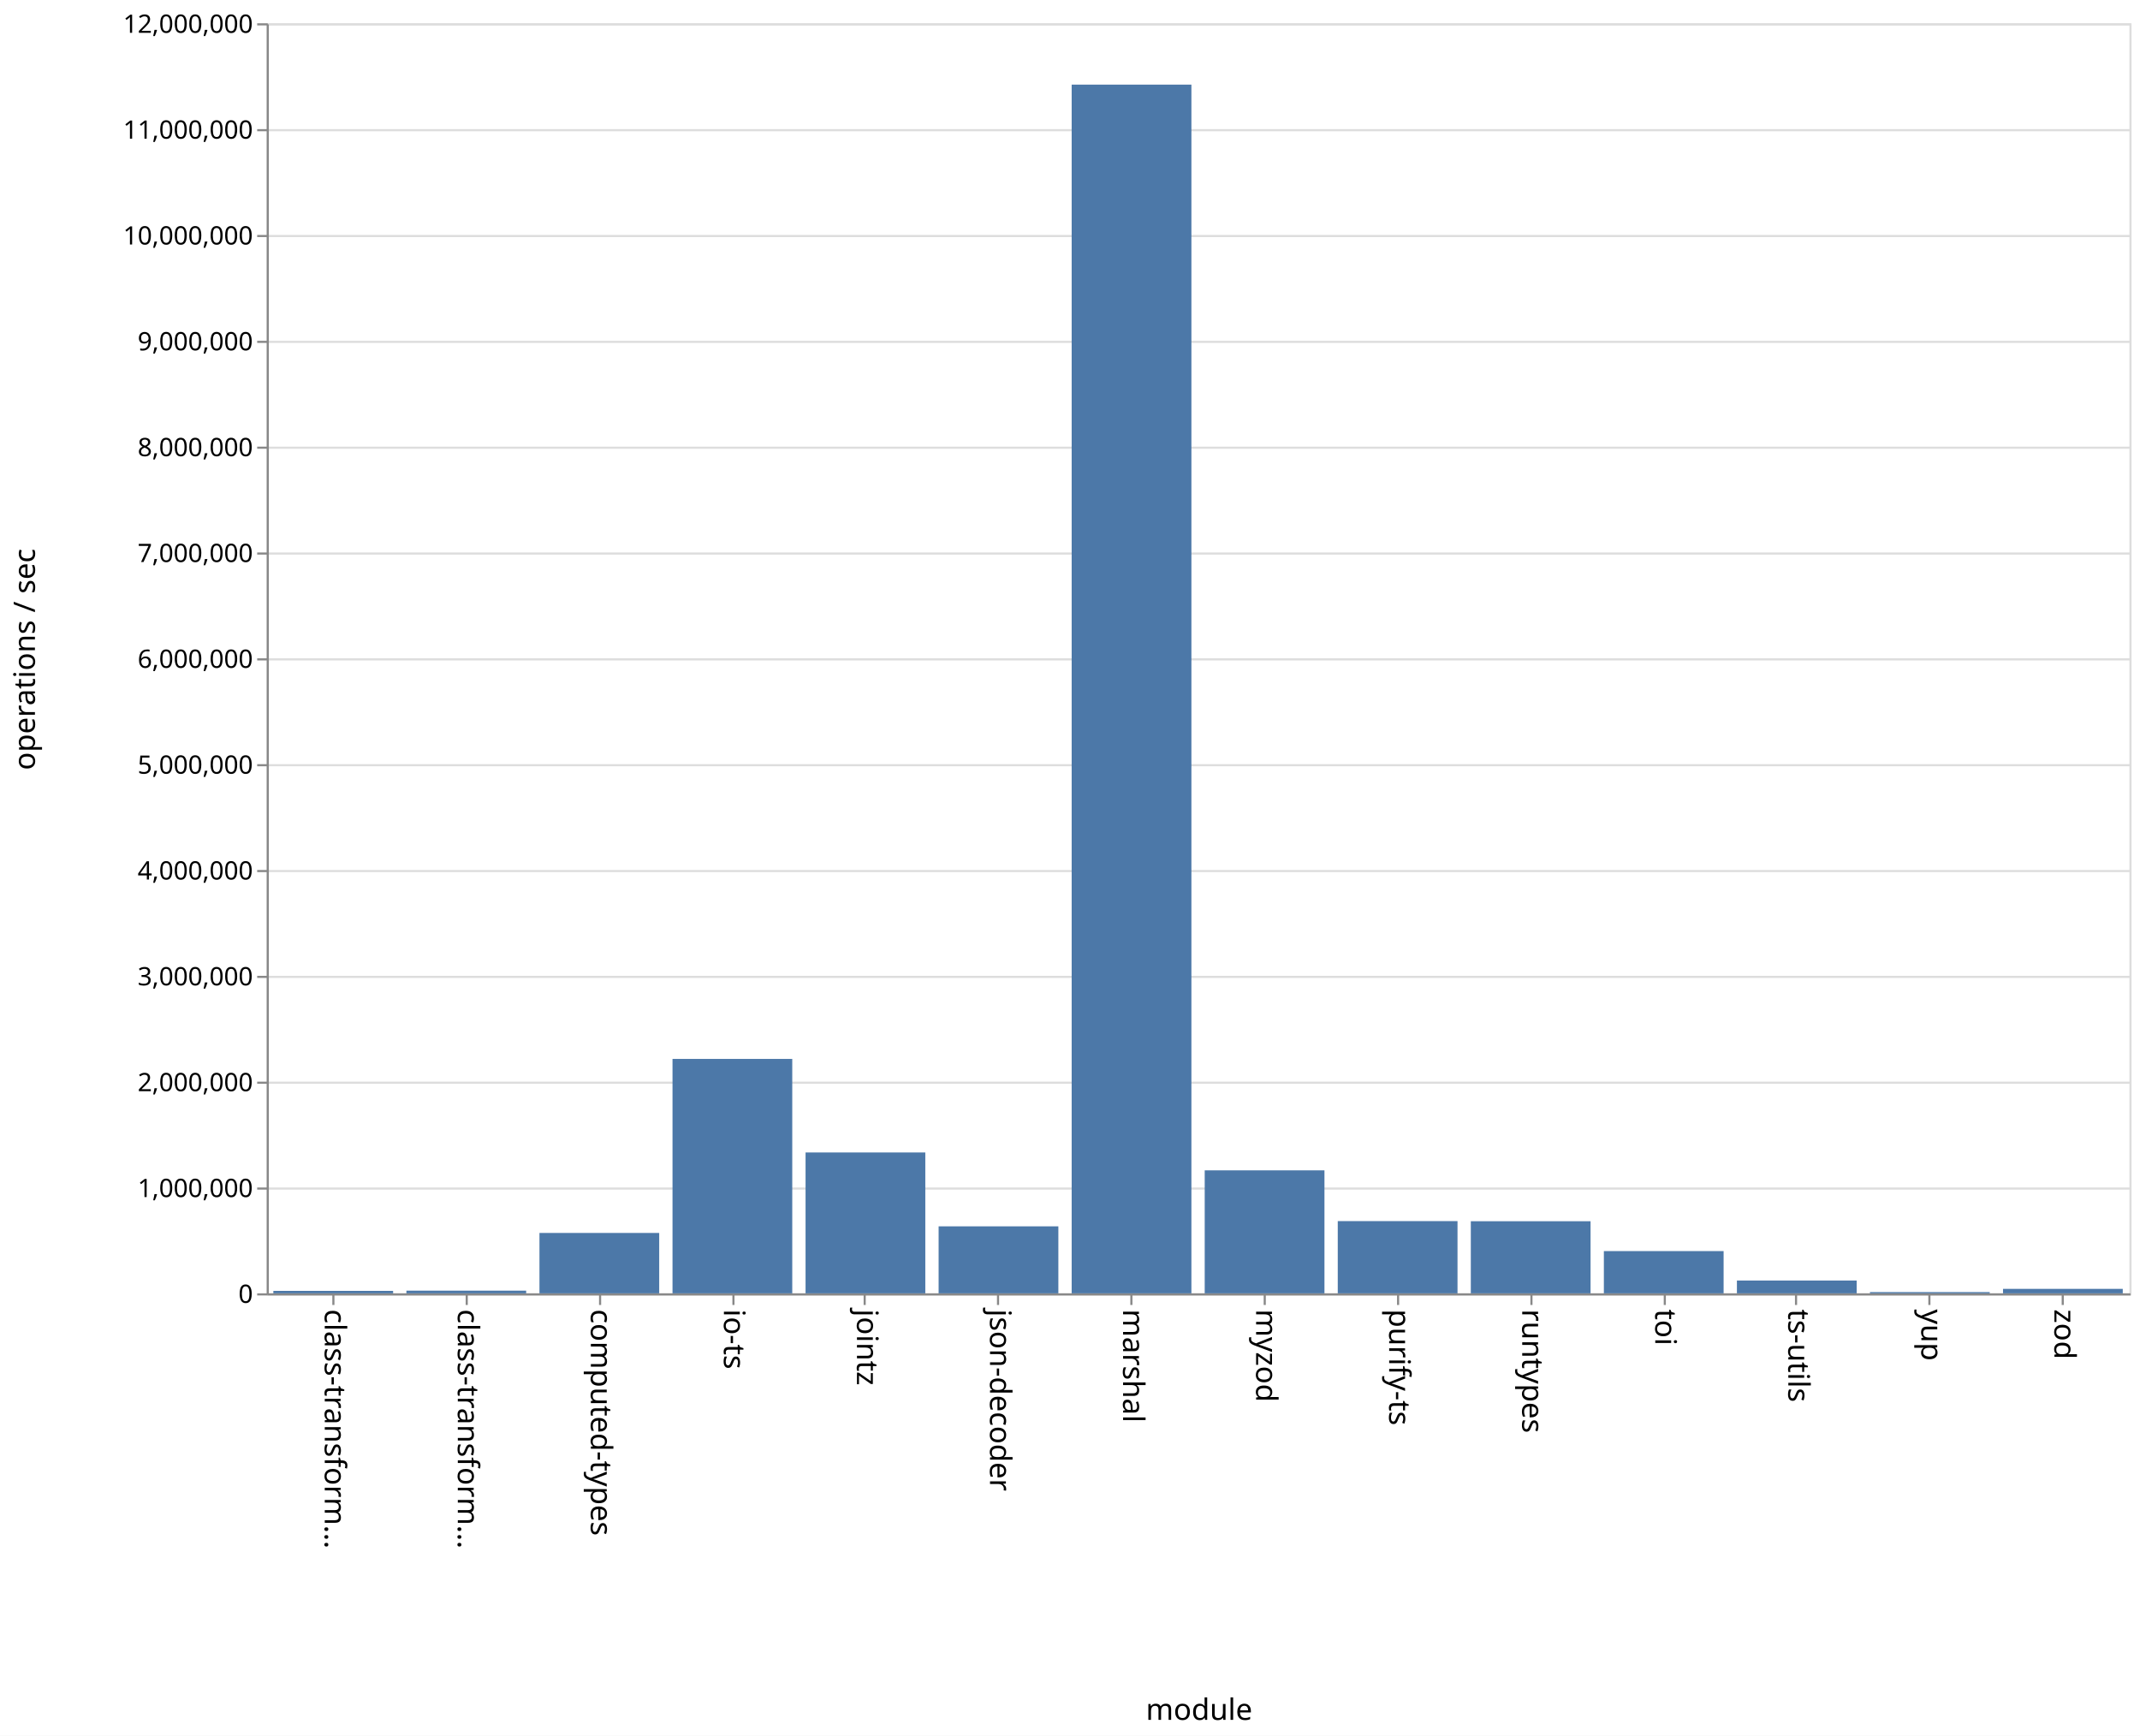
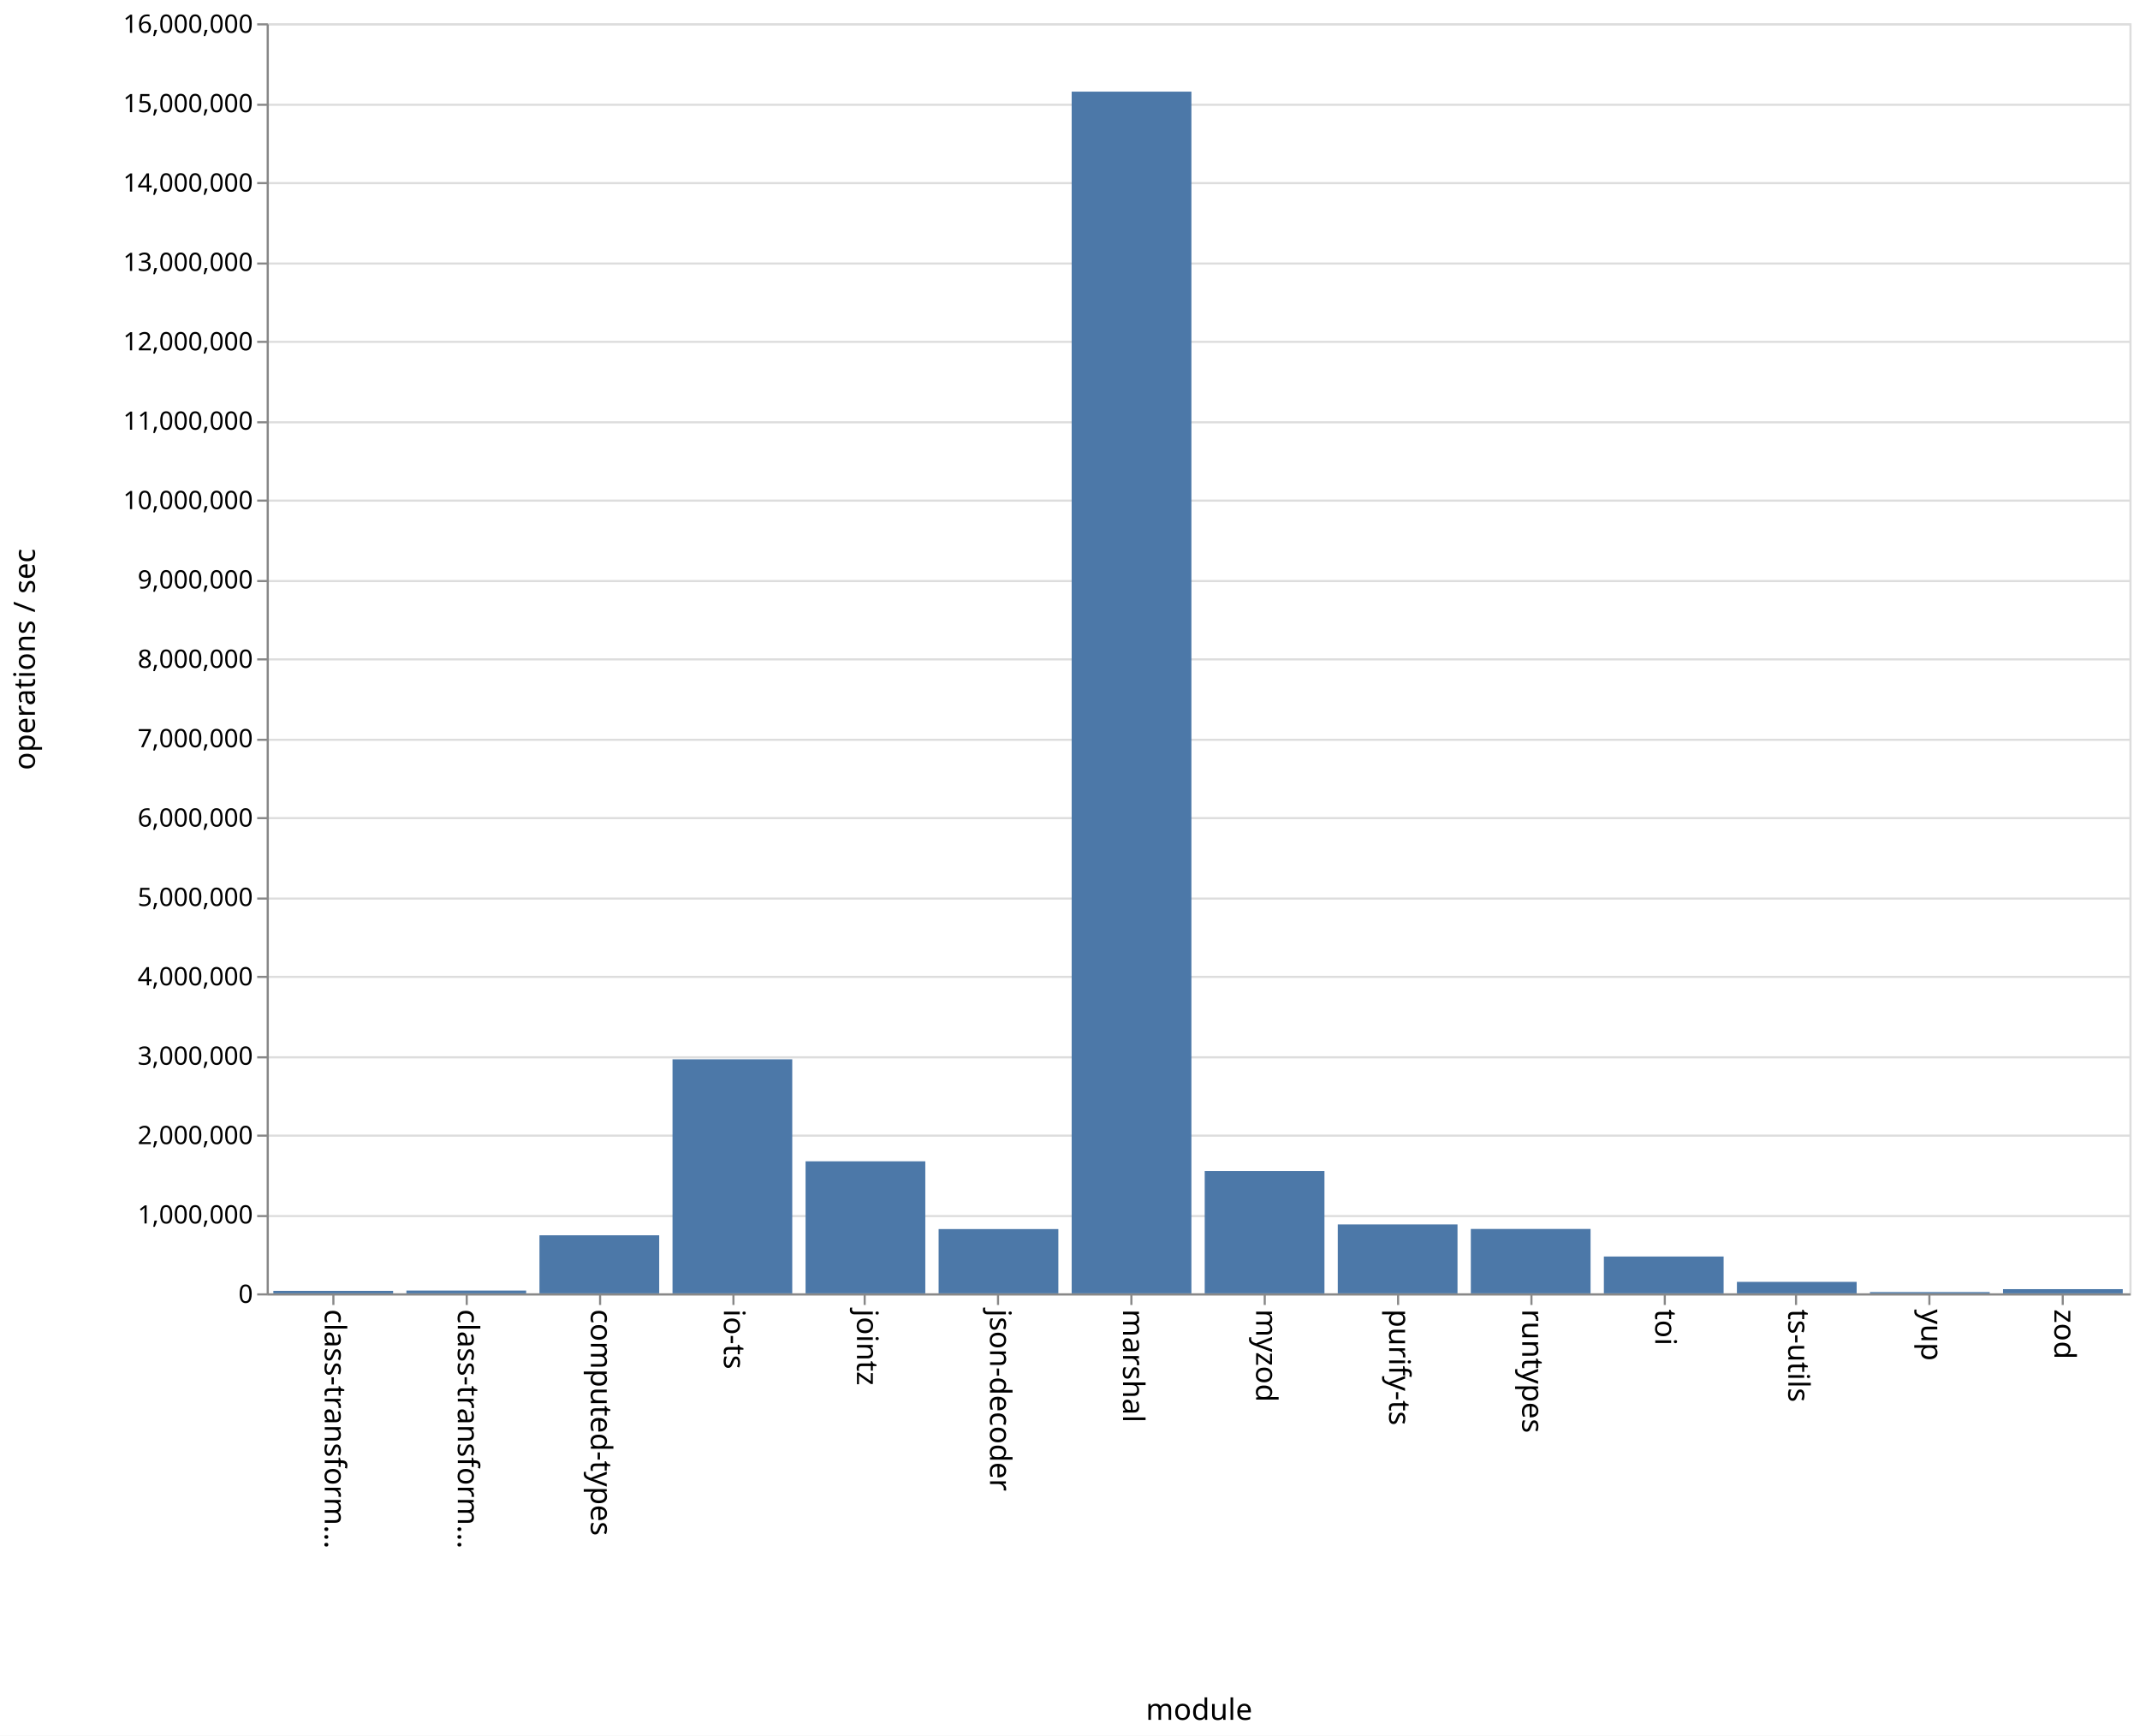
<svg xmlns="http://www.w3.org/2000/svg" class="marks" width="1011" height="820" viewBox="0 0 1011 820" version="1.1">
-   <defs>
-     <style>.vega-svg-root * { fill: none; } .vega-svg-root tspan { fill: inherit; } .vega-svg-root path { stroke-miterlimit: 10; }</style>
-   </defs>
-   <rect width="1011" height="820" style="fill: white;" />
-   <g class="vega-svg-root" transform="translate(126,11)">
+   <rect width="1011" height="820" fill="white" />
+   <g fill="none" stroke-miterlimit="10" transform="translate(126,11)">
    <g class="mark-group role-frame root" role="graphics-object" aria-roledescription="group mark container">
      <g transform="translate(0,0)">
-         <path class="background" aria-hidden="true" d="M0.5,0.5h880v600h-880Z" style="stroke: #ddd;" />
+         <path class="background" aria-hidden="true" d="M0.5,0.5h880v600h-880Z" stroke="#ddd" />
        <g>
          <g class="mark-group role-axis" aria-hidden="true">
            <g transform="translate(0.5,0.5)">
-               <path class="background" aria-hidden="true" d="M0,0h0v0h0Z" style="pointer-events: none;" />
+               <path class="background" aria-hidden="true" d="M0,0h0v0h0Z" pointer-events="none" />
              <g>
-                 <g class="mark-rule role-axis-grid" style="pointer-events: none;">
-                   <line transform="translate(0,600)" x2="880" y2="0" style="stroke: #ddd; stroke-width: 1; opacity: 1;" />
-                   <line transform="translate(0,550)" x2="880" y2="0" style="stroke: #ddd; stroke-width: 1; opacity: 1;" />
-                   <line transform="translate(0,500)" x2="880" y2="0" style="stroke: #ddd; stroke-width: 1; opacity: 1;" />
-                   <line transform="translate(0,450)" x2="880" y2="0" style="stroke: #ddd; stroke-width: 1; opacity: 1;" />
-                   <line transform="translate(0,400)" x2="880" y2="0" style="stroke: #ddd; stroke-width: 1; opacity: 1;" />
-                   <line transform="translate(0,350)" x2="880" y2="0" style="stroke: #ddd; stroke-width: 1; opacity: 1;" />
-                   <line transform="translate(0,300)" x2="880" y2="0" style="stroke: #ddd; stroke-width: 1; opacity: 1;" />
-                   <line transform="translate(0,250)" x2="880" y2="0" style="stroke: #ddd; stroke-width: 1; opacity: 1;" />
-                   <line transform="translate(0,200)" x2="880" y2="0" style="stroke: #ddd; stroke-width: 1; opacity: 1;" />
-                   <line transform="translate(0,150)" x2="880" y2="0" style="stroke: #ddd; stroke-width: 1; opacity: 1;" />
-                   <line transform="translate(0,100)" x2="880" y2="0" style="stroke: #ddd; stroke-width: 1; opacity: 1;" />
-                   <line transform="translate(0,50)" x2="880" y2="0" style="stroke: #ddd; stroke-width: 1; opacity: 1;" />
-                   <line transform="translate(0,0)" x2="880" y2="0" style="stroke: #ddd; stroke-width: 1; opacity: 1;" />
+                 <g class="mark-rule role-axis-grid" pointer-events="none">
+                   <line transform="translate(0,600)" x2="880" y2="0" stroke="#ddd" stroke-width="1" opacity="1" />
+                   <line transform="translate(0,563)" x2="880" y2="0" stroke="#ddd" stroke-width="1" opacity="1" />
+                   <line transform="translate(0,525)" x2="880" y2="0" stroke="#ddd" stroke-width="1" opacity="1" />
+                   <line transform="translate(0,488)" x2="880" y2="0" stroke="#ddd" stroke-width="1" opacity="1" />
+                   <line transform="translate(0,450)" x2="880" y2="0" stroke="#ddd" stroke-width="1" opacity="1" />
+                   <line transform="translate(0,413)" x2="880" y2="0" stroke="#ddd" stroke-width="1" opacity="1" />
+                   <line transform="translate(0,375)" x2="880" y2="0" stroke="#ddd" stroke-width="1" opacity="1" />
+                   <line transform="translate(0,338)" x2="880" y2="0" stroke="#ddd" stroke-width="1" opacity="1" />
+                   <line transform="translate(0,300)" x2="880" y2="0" stroke="#ddd" stroke-width="1" opacity="1" />
+                   <line transform="translate(0,263)" x2="880" y2="0" stroke="#ddd" stroke-width="1" opacity="1" />
+                   <line transform="translate(0,225)" x2="880" y2="0" stroke="#ddd" stroke-width="1" opacity="1" />
+                   <line transform="translate(0,188)" x2="880" y2="0" stroke="#ddd" stroke-width="1" opacity="1" />
+                   <line transform="translate(0,150)" x2="880" y2="0" stroke="#ddd" stroke-width="1" opacity="1" />
+                   <line transform="translate(0,113)" x2="880" y2="0" stroke="#ddd" stroke-width="1" opacity="1" />
+                   <line transform="translate(0,75)" x2="880" y2="0" stroke="#ddd" stroke-width="1" opacity="1" />
+                   <line transform="translate(0,38)" x2="880" y2="0" stroke="#ddd" stroke-width="1" opacity="1" />
+                   <line transform="translate(0,0)" x2="880" y2="0" stroke="#ddd" stroke-width="1" opacity="1" />
                </g>
              </g>
-               <path class="foreground" aria-hidden="true" d="" style="pointer-events: none; display: none;" />
+               <path class="foreground" aria-hidden="true" d="" pointer-events="none" display="none" />
            </g>
          </g>
          <g class="mark-group role-axis" role="graphics-symbol" aria-roledescription="axis" aria-label="X-axis titled 'module' for a discrete scale with 14 values: class-transformer-validator-async, class-transformer-validator-sync, computed-types, io-ts, jointz, ending with zod">
            <g transform="translate(0.5,600.5)">
-               <path class="background" aria-hidden="true" d="M0,0h0v0h0Z" style="pointer-events: none;" />
+               <path class="background" aria-hidden="true" d="M0,0h0v0h0Z" pointer-events="none" />
              <g>
-                 <g class="mark-rule role-axis-tick" style="pointer-events: none;">
-                   <line transform="translate(31,0)" x2="0" y2="5" style="stroke: #888; stroke-width: 1; opacity: 1;" />
-                   <line transform="translate(94,0)" x2="0" y2="5" style="stroke: #888; stroke-width: 1; opacity: 1;" />
-                   <line transform="translate(157,0)" x2="0" y2="5" style="stroke: #888; stroke-width: 1; opacity: 1;" />
-                   <line transform="translate(220,0)" x2="0" y2="5" style="stroke: #888; stroke-width: 1; opacity: 1;" />
-                   <line transform="translate(282,0)" x2="0" y2="5" style="stroke: #888; stroke-width: 1; opacity: 1;" />
-                   <line transform="translate(345,0)" x2="0" y2="5" style="stroke: #888; stroke-width: 1; opacity: 1;" />
-                   <line transform="translate(408,0)" x2="0" y2="5" style="stroke: #888; stroke-width: 1; opacity: 1;" />
-                   <line transform="translate(471,0)" x2="0" y2="5" style="stroke: #888; stroke-width: 1; opacity: 1;" />
-                   <line transform="translate(534,0)" x2="0" y2="5" style="stroke: #888; stroke-width: 1; opacity: 1;" />
-                   <line transform="translate(597,0)" x2="0" y2="5" style="stroke: #888; stroke-width: 1; opacity: 1;" />
-                   <line transform="translate(660,0)" x2="0" y2="5" style="stroke: #888; stroke-width: 1; opacity: 1;" />
-                   <line transform="translate(722,0)" x2="0" y2="5" style="stroke: #888; stroke-width: 1; opacity: 1;" />
-                   <line transform="translate(785,0)" x2="0" y2="5" style="stroke: #888; stroke-width: 1; opacity: 1;" />
-                   <line transform="translate(848,0)" x2="0" y2="5" style="stroke: #888; stroke-width: 1; opacity: 1;" />
+                 <g class="mark-rule role-axis-tick" pointer-events="none">
+                   <line transform="translate(31,0)" x2="0" y2="5" stroke="#888" stroke-width="1" opacity="1" />
+                   <line transform="translate(94,0)" x2="0" y2="5" stroke="#888" stroke-width="1" opacity="1" />
+                   <line transform="translate(157,0)" x2="0" y2="5" stroke="#888" stroke-width="1" opacity="1" />
+                   <line transform="translate(220,0)" x2="0" y2="5" stroke="#888" stroke-width="1" opacity="1" />
+                   <line transform="translate(282,0)" x2="0" y2="5" stroke="#888" stroke-width="1" opacity="1" />
+                   <line transform="translate(345,0)" x2="0" y2="5" stroke="#888" stroke-width="1" opacity="1" />
+                   <line transform="translate(408,0)" x2="0" y2="5" stroke="#888" stroke-width="1" opacity="1" />
+                   <line transform="translate(471,0)" x2="0" y2="5" stroke="#888" stroke-width="1" opacity="1" />
+                   <line transform="translate(534,0)" x2="0" y2="5" stroke="#888" stroke-width="1" opacity="1" />
+                   <line transform="translate(597,0)" x2="0" y2="5" stroke="#888" stroke-width="1" opacity="1" />
+                   <line transform="translate(660,0)" x2="0" y2="5" stroke="#888" stroke-width="1" opacity="1" />
+                   <line transform="translate(722,0)" x2="0" y2="5" stroke="#888" stroke-width="1" opacity="1" />
+                   <line transform="translate(785,0)" x2="0" y2="5" stroke="#888" stroke-width="1" opacity="1" />
+                   <line transform="translate(848,0)" x2="0" y2="5" stroke="#888" stroke-width="1" opacity="1" />
                </g>
-                 <g class="mark-text role-axis-label" style="pointer-events: none;">
-                   <text text-anchor="start" transform="translate(30.92857,7) rotate(90) translate(0,4)" style="font-family: sans-serif; font-size: 14px; fill: #000; opacity: 1;">class-transform…</text>
-                   <text text-anchor="start" transform="translate(93.78571,7) rotate(90) translate(0,4)" style="font-family: sans-serif; font-size: 14px; fill: #000; opacity: 1;">class-transform…</text>
-                   <text text-anchor="start" transform="translate(156.6429,7) rotate(90) translate(0,4)" style="font-family: sans-serif; font-size: 14px; fill: #000; opacity: 1;">computed-types</text>
-                   <text text-anchor="start" transform="translate(219.5,7) rotate(90) translate(0,4)" style="font-family: sans-serif; font-size: 14px; fill: #000; opacity: 1;">io-ts</text>
-                   <text text-anchor="start" transform="translate(282.3571,7) rotate(90) translate(0,4)" style="font-family: sans-serif; font-size: 14px; fill: #000; opacity: 1;">jointz</text>
-                   <text text-anchor="start" transform="translate(345.2143,7) rotate(90) translate(0,4)" style="font-family: sans-serif; font-size: 14px; fill: #000; opacity: 1;">json-decoder</text>
-                   <text text-anchor="start" transform="translate(408.0714,7) rotate(90) translate(0,4)" style="font-family: sans-serif; font-size: 14px; fill: #000; opacity: 1;">marshal</text>
-                   <text text-anchor="start" transform="translate(470.9286,7) rotate(90) translate(0,4)" style="font-family: sans-serif; font-size: 14px; fill: #000; opacity: 1;">myzod</text>
-                   <text text-anchor="start" transform="translate(533.7857,7) rotate(90) translate(0,4)" style="font-family: sans-serif; font-size: 14px; fill: #000; opacity: 1;">purify-ts</text>
-                   <text text-anchor="start" transform="translate(596.6429,7) rotate(90) translate(0,4)" style="font-family: sans-serif; font-size: 14px; fill: #000; opacity: 1;">runtypes</text>
-                   <text text-anchor="start" transform="translate(659.5,7) rotate(90) translate(0,4)" style="font-family: sans-serif; font-size: 14px; fill: #000; opacity: 1;">toi</text>
-                   <text text-anchor="start" transform="translate(722.3571,7) rotate(90) translate(0,4)" style="font-family: sans-serif; font-size: 14px; fill: #000; opacity: 1;">ts-utils</text>
-                   <text text-anchor="start" transform="translate(785.2143,7) rotate(90) translate(0,4)" style="font-family: sans-serif; font-size: 14px; fill: #000; opacity: 1;">yup</text>
-                   <text text-anchor="start" transform="translate(848.0714,7) rotate(90) translate(0,4)" style="font-family: sans-serif; font-size: 14px; fill: #000; opacity: 1;">zod</text>
+                 <g class="mark-text role-axis-label" pointer-events="none">
+                   <text text-anchor="start" transform="translate(30.92857,7) rotate(90) translate(0,4)" font-family="sans-serif" font-size="14px" fill="#000" opacity="1">class-transform…</text>
+                   <text text-anchor="start" transform="translate(93.78571,7) rotate(90) translate(0,4)" font-family="sans-serif" font-size="14px" fill="#000" opacity="1">class-transform…</text>
+                   <text text-anchor="start" transform="translate(156.6429,7) rotate(90) translate(0,4)" font-family="sans-serif" font-size="14px" fill="#000" opacity="1">computed-types</text>
+                   <text text-anchor="start" transform="translate(219.5,7) rotate(90) translate(0,4)" font-family="sans-serif" font-size="14px" fill="#000" opacity="1">io-ts</text>
+                   <text text-anchor="start" transform="translate(282.3571,7) rotate(90) translate(0,4)" font-family="sans-serif" font-size="14px" fill="#000" opacity="1">jointz</text>
+                   <text text-anchor="start" transform="translate(345.2143,7) rotate(90) translate(0,4)" font-family="sans-serif" font-size="14px" fill="#000" opacity="1">json-decoder</text>
+                   <text text-anchor="start" transform="translate(408.0714,7) rotate(90) translate(0,4)" font-family="sans-serif" font-size="14px" fill="#000" opacity="1">marshal</text>
+                   <text text-anchor="start" transform="translate(470.9286,7) rotate(90) translate(0,4)" font-family="sans-serif" font-size="14px" fill="#000" opacity="1">myzod</text>
+                   <text text-anchor="start" transform="translate(533.7857,7) rotate(90) translate(0,4)" font-family="sans-serif" font-size="14px" fill="#000" opacity="1">purify-ts</text>
+                   <text text-anchor="start" transform="translate(596.6429,7) rotate(90) translate(0,4)" font-family="sans-serif" font-size="14px" fill="#000" opacity="1">runtypes</text>
+                   <text text-anchor="start" transform="translate(659.5,7) rotate(90) translate(0,4)" font-family="sans-serif" font-size="14px" fill="#000" opacity="1">toi</text>
+                   <text text-anchor="start" transform="translate(722.3571,7) rotate(90) translate(0,4)" font-family="sans-serif" font-size="14px" fill="#000" opacity="1">ts-utils</text>
+                   <text text-anchor="start" transform="translate(785.2143,7) rotate(90) translate(0,4)" font-family="sans-serif" font-size="14px" fill="#000" opacity="1">yup</text>
+                   <text text-anchor="start" transform="translate(848.0714,7) rotate(90) translate(0,4)" font-family="sans-serif" font-size="14px" fill="#000" opacity="1">zod</text>
                </g>
-                 <g class="mark-rule role-axis-domain" style="pointer-events: none;">
-                   <line transform="translate(0,0)" x2="880" y2="0" style="stroke: #888; stroke-width: 1; opacity: 1;" />
+                 <g class="mark-rule role-axis-domain" pointer-events="none">
+                   <line transform="translate(0,0)" x2="880" y2="0" stroke="#888" stroke-width="1" opacity="1" />
                </g>
-                 <g class="mark-text role-axis-title" style="pointer-events: none;">
-                   <text text-anchor="middle" transform="translate(440,201)" style="font-family: sans-serif; font-size: 14px; font-weight: normal; fill: #000; opacity: 1;">module</text>
+                 <g class="mark-text role-axis-title" pointer-events="none">
+                   <text text-anchor="middle" transform="translate(440,201)" font-family="sans-serif" font-size="14px" font-weight="normal" fill="#000" opacity="1">module</text>
                </g>
              </g>
-               <path class="foreground" aria-hidden="true" d="" style="pointer-events: none; display: none;" />
+               <path class="foreground" aria-hidden="true" d="" pointer-events="none" display="none" />
            </g>
          </g>
-           <g class="mark-group role-axis" role="graphics-symbol" aria-roledescription="axis" aria-label="Y-axis titled 'operations / sec' for a linear scale with values from 0 to 12,000,000">
+           <g class="mark-group role-axis" role="graphics-symbol" aria-roledescription="axis" aria-label="Y-axis titled 'operations / sec' for a linear scale with values from 0 to 16,000,000">
            <g transform="translate(0.5,0.5)">
-               <path class="background" aria-hidden="true" d="M0,0h0v0h0Z" style="pointer-events: none;" />
+               <path class="background" aria-hidden="true" d="M0,0h0v0h0Z" pointer-events="none" />
              <g>
-                 <g class="mark-rule role-axis-tick" style="pointer-events: none;">
-                   <line transform="translate(0,600)" x2="-5" y2="0" style="stroke: #888; stroke-width: 1; opacity: 1;" />
-                   <line transform="translate(0,550)" x2="-5" y2="0" style="stroke: #888; stroke-width: 1; opacity: 1;" />
-                   <line transform="translate(0,500)" x2="-5" y2="0" style="stroke: #888; stroke-width: 1; opacity: 1;" />
-                   <line transform="translate(0,450)" x2="-5" y2="0" style="stroke: #888; stroke-width: 1; opacity: 1;" />
-                   <line transform="translate(0,400)" x2="-5" y2="0" style="stroke: #888; stroke-width: 1; opacity: 1;" />
-                   <line transform="translate(0,350)" x2="-5" y2="0" style="stroke: #888; stroke-width: 1; opacity: 1;" />
-                   <line transform="translate(0,300)" x2="-5" y2="0" style="stroke: #888; stroke-width: 1; opacity: 1;" />
-                   <line transform="translate(0,250)" x2="-5" y2="0" style="stroke: #888; stroke-width: 1; opacity: 1;" />
-                   <line transform="translate(0,200)" x2="-5" y2="0" style="stroke: #888; stroke-width: 1; opacity: 1;" />
-                   <line transform="translate(0,150)" x2="-5" y2="0" style="stroke: #888; stroke-width: 1; opacity: 1;" />
-                   <line transform="translate(0,100)" x2="-5" y2="0" style="stroke: #888; stroke-width: 1; opacity: 1;" />
-                   <line transform="translate(0,50)" x2="-5" y2="0" style="stroke: #888; stroke-width: 1; opacity: 1;" />
-                   <line transform="translate(0,0)" x2="-5" y2="0" style="stroke: #888; stroke-width: 1; opacity: 1;" />
+                 <g class="mark-rule role-axis-tick" pointer-events="none">
+                   <line transform="translate(0,600)" x2="-5" y2="0" stroke="#888" stroke-width="1" opacity="1" />
+                   <line transform="translate(0,563)" x2="-5" y2="0" stroke="#888" stroke-width="1" opacity="1" />
+                   <line transform="translate(0,525)" x2="-5" y2="0" stroke="#888" stroke-width="1" opacity="1" />
+                   <line transform="translate(0,488)" x2="-5" y2="0" stroke="#888" stroke-width="1" opacity="1" />
+                   <line transform="translate(0,450)" x2="-5" y2="0" stroke="#888" stroke-width="1" opacity="1" />
+                   <line transform="translate(0,413)" x2="-5" y2="0" stroke="#888" stroke-width="1" opacity="1" />
+                   <line transform="translate(0,375)" x2="-5" y2="0" stroke="#888" stroke-width="1" opacity="1" />
+                   <line transform="translate(0,338)" x2="-5" y2="0" stroke="#888" stroke-width="1" opacity="1" />
+                   <line transform="translate(0,300)" x2="-5" y2="0" stroke="#888" stroke-width="1" opacity="1" />
+                   <line transform="translate(0,263)" x2="-5" y2="0" stroke="#888" stroke-width="1" opacity="1" />
+                   <line transform="translate(0,225)" x2="-5" y2="0" stroke="#888" stroke-width="1" opacity="1" />
+                   <line transform="translate(0,188)" x2="-5" y2="0" stroke="#888" stroke-width="1" opacity="1" />
+                   <line transform="translate(0,150)" x2="-5" y2="0" stroke="#888" stroke-width="1" opacity="1" />
+                   <line transform="translate(0,113)" x2="-5" y2="0" stroke="#888" stroke-width="1" opacity="1" />
+                   <line transform="translate(0,75)" x2="-5" y2="0" stroke="#888" stroke-width="1" opacity="1" />
+                   <line transform="translate(0,38)" x2="-5" y2="0" stroke="#888" stroke-width="1" opacity="1" />
+                   <line transform="translate(0,0)" x2="-5" y2="0" stroke="#888" stroke-width="1" opacity="1" />
                </g>
-                 <g class="mark-text role-axis-label" style="pointer-events: none;">
-                   <text text-anchor="end" transform="translate(-7,604)" style="font-family: sans-serif; font-size: 12px; fill: #000; opacity: 1;">0</text>
-                   <text text-anchor="end" transform="translate(-7,554)" style="font-family: sans-serif; font-size: 12px; fill: #000; opacity: 1;">1,000,000</text>
-                   <text text-anchor="end" transform="translate(-7,504)" style="font-family: sans-serif; font-size: 12px; fill: #000; opacity: 1;">2,000,000</text>
-                   <text text-anchor="end" transform="translate(-7,454)" style="font-family: sans-serif; font-size: 12px; fill: #000; opacity: 1;">3,000,000</text>
-                   <text text-anchor="end" transform="translate(-7,404)" style="font-family: sans-serif; font-size: 12px; fill: #000; opacity: 1;">4,000,000</text>
-                   <text text-anchor="end" transform="translate(-7,354)" style="font-family: sans-serif; font-size: 12px; fill: #000; opacity: 1;">5,000,000</text>
-                   <text text-anchor="end" transform="translate(-7,304)" style="font-family: sans-serif; font-size: 12px; fill: #000; opacity: 1;">6,000,000</text>
-                   <text text-anchor="end" transform="translate(-7,254)" style="font-family: sans-serif; font-size: 12px; fill: #000; opacity: 1;">7,000,000</text>
-                   <text text-anchor="end" transform="translate(-7,204)" style="font-family: sans-serif; font-size: 12px; fill: #000; opacity: 1;">8,000,000</text>
-                   <text text-anchor="end" transform="translate(-7,154)" style="font-family: sans-serif; font-size: 12px; fill: #000; opacity: 1;">9,000,000</text>
-                   <text text-anchor="end" transform="translate(-7,104)" style="font-family: sans-serif; font-size: 12px; fill: #000; opacity: 1;">10,000,000</text>
-                   <text text-anchor="end" transform="translate(-7,54)" style="font-family: sans-serif; font-size: 12px; fill: #000; opacity: 1;">11,000,000</text>
-                   <text text-anchor="end" transform="translate(-7,4)" style="font-family: sans-serif; font-size: 12px; fill: #000; opacity: 1;">12,000,000</text>
+                 <g class="mark-text role-axis-label" pointer-events="none">
+                   <text text-anchor="end" transform="translate(-7,604)" font-family="sans-serif" font-size="12px" fill="#000" opacity="1">0</text>
+                   <text text-anchor="end" transform="translate(-7,566.5)" font-family="sans-serif" font-size="12px" fill="#000" opacity="1">1,000,000</text>
+                   <text text-anchor="end" transform="translate(-7,529)" font-family="sans-serif" font-size="12px" fill="#000" opacity="1">2,000,000</text>
+                   <text text-anchor="end" transform="translate(-7,491.5)" font-family="sans-serif" font-size="12px" fill="#000" opacity="1">3,000,000</text>
+                   <text text-anchor="end" transform="translate(-7,454)" font-family="sans-serif" font-size="12px" fill="#000" opacity="1">4,000,000</text>
+                   <text text-anchor="end" transform="translate(-7,416.5)" font-family="sans-serif" font-size="12px" fill="#000" opacity="1">5,000,000</text>
+                   <text text-anchor="end" transform="translate(-7,379)" font-family="sans-serif" font-size="12px" fill="#000" opacity="1">6,000,000</text>
+                   <text text-anchor="end" transform="translate(-7,341.5)" font-family="sans-serif" font-size="12px" fill="#000" opacity="1">7,000,000</text>
+                   <text text-anchor="end" transform="translate(-7,304)" font-family="sans-serif" font-size="12px" fill="#000" opacity="1">8,000,000</text>
+                   <text text-anchor="end" transform="translate(-7,266.5)" font-family="sans-serif" font-size="12px" fill="#000" opacity="1">9,000,000</text>
+                   <text text-anchor="end" transform="translate(-7,229)" font-family="sans-serif" font-size="12px" fill="#000" opacity="1">10,000,000</text>
+                   <text text-anchor="end" transform="translate(-7,191.5)" font-family="sans-serif" font-size="12px" fill="#000" opacity="1">11,000,000</text>
+                   <text text-anchor="end" transform="translate(-7,154)" font-family="sans-serif" font-size="12px" fill="#000" opacity="1">12,000,000</text>
+                   <text text-anchor="end" transform="translate(-7,116.5)" font-family="sans-serif" font-size="12px" fill="#000" opacity="1">13,000,000</text>
+                   <text text-anchor="end" transform="translate(-7,79)" font-family="sans-serif" font-size="12px" fill="#000" opacity="1">14,000,000</text>
+                   <text text-anchor="end" transform="translate(-7,41.5)" font-family="sans-serif" font-size="12px" fill="#000" opacity="1">15,000,000</text>
+                   <text text-anchor="end" transform="translate(-7,4)" font-family="sans-serif" font-size="12px" fill="#000" opacity="1">16,000,000</text>
                </g>
-                 <g class="mark-rule role-axis-domain" style="pointer-events: none;">
-                   <line transform="translate(0,600)" x2="0" y2="-600" style="stroke: #888; stroke-width: 1; opacity: 1;" />
+                 <g class="mark-rule role-axis-domain" pointer-events="none">
+                   <line transform="translate(0,600)" x2="0" y2="-600" stroke="#888" stroke-width="1" opacity="1" />
                </g>
-                 <g class="mark-text role-axis-title" style="pointer-events: none;">
-                   <text text-anchor="middle" transform="translate(-107,300) rotate(-90) translate(0,-3)" style="font-family: sans-serif; font-size: 14px; font-weight: normal; fill: #000; opacity: 1;">operations / sec</text>
+                 <g class="mark-text role-axis-title" pointer-events="none">
+                   <text text-anchor="middle" transform="translate(-107,300) rotate(-90) translate(0,-3)" font-family="sans-serif" font-size="14px" font-weight="normal" fill="#000" opacity="1">operations / sec</text>
                </g>
              </g>
-               <path class="foreground" aria-hidden="true" d="" style="pointer-events: none; display: none;" />
+               <path class="foreground" aria-hidden="true" d="" pointer-events="none" display="none" />
            </g>
          </g>
          <g class="mark-rect role-mark marks" role="graphics-object" aria-roledescription="rect mark container">
-             <path aria-label="operations / sec: 23282; module: class-transformer-validator-async" role="graphics-symbol" aria-roledescription="bar" d="M3.143,598.836h56.571v1.164h-56.571Z" style="fill: #4c78a8;" />
-             <path aria-label="operations / sec: 25414; module: class-transformer-validator-sync" role="graphics-symbol" aria-roledescription="bar" d="M66,598.729h56.571v1.271h-56.571Z" style="fill: #4c78a8;" />
-             <path aria-label="operations / sec: 570563; module: computed-types" role="graphics-symbol" aria-roledescription="bar" d="M128.857,571.472h56.571v28.528h-56.571Z" style="fill: #4c78a8;" />
-             <path aria-label="operations / sec: 2214931; module: io-ts" role="graphics-symbol" aria-roledescription="bar" d="M191.714,489.253h56.571v110.747h-56.571Z" style="fill: #4c78a8;" />
-             <path aria-label="operations / sec: 1330969; module: jointz" role="graphics-symbol" aria-roledescription="bar" d="M254.571,533.452h56.571v66.548h-56.571Z" style="fill: #4c78a8;" />
-             <path aria-label="operations / sec: 633054; module: json-decoder" role="graphics-symbol" aria-roledescription="bar" d="M317.429,568.347h56.571v31.653h-56.571Z" style="fill: #4c78a8;" />
-             <path aria-label="operations / sec: 11420452; module: marshal" role="graphics-symbol" aria-roledescription="bar" d="M380.286,28.977h56.571v571.023h-56.571Z" style="fill: #4c78a8;" />
-             <path aria-label="operations / sec: 1162002; module: myzod" role="graphics-symbol" aria-roledescription="bar" d="M443.143,541.9h56.571v58.1h-56.571Z" style="fill: #4c78a8;" />
-             <path aria-label="operations / sec: 682464; module: purify-ts" role="graphics-symbol" aria-roledescription="bar" d="M506,565.877h56.571v34.123h-56.571Z" style="fill: #4c78a8;" />
-             <path aria-label="operations / sec: 681355; module: runtypes" role="graphics-symbol" aria-roledescription="bar" d="M568.857,565.932h56.571v34.068h-56.571Z" style="fill: #4c78a8;" />
-             <path aria-label="operations / sec: 399227; module: toi" role="graphics-symbol" aria-roledescription="bar" d="M631.714,580.039h56.571v19.961h-56.571Z" style="fill: #4c78a8;" />
-             <path aria-label="operations / sec: 121118; module: ts-utils" role="graphics-symbol" aria-roledescription="bar" d="M694.571,593.944h56.571v6.056h-56.571Z" style="fill: #4c78a8;" />
-             <path aria-label="operations / sec: 11863; module: yup" role="graphics-symbol" aria-roledescription="bar" d="M757.429,599.407h56.571v0.593h-56.571Z" style="fill: #4c78a8;" />
-             <path aria-label="operations / sec: 42260; module: zod" role="graphics-symbol" aria-roledescription="bar" d="M820.286,597.887h56.571v2.113h-56.571Z" style="fill: #4c78a8;" />
+             <path aria-label="operations / sec: 31282; module: class-transformer-validator-async" role="graphics-symbol" aria-roledescription="bar" d="M3.143,598.827h56.571v1.173h-56.571Z" fill="#4c78a8" />
+             <path aria-label="operations / sec: 35166; module: class-transformer-validator-sync" role="graphics-symbol" aria-roledescription="bar" d="M66,598.681h56.571v1.319h-56.571Z" fill="#4c78a8" />
+             <path aria-label="operations / sec: 731282; module: computed-types" role="graphics-symbol" aria-roledescription="bar" d="M128.857,572.577h56.571v27.423h-56.571Z" fill="#4c78a8" />
+             <path aria-label="operations / sec: 2948456; module: io-ts" role="graphics-symbol" aria-roledescription="bar" d="M191.714,489.433h56.571v110.567h-56.571Z" fill="#4c78a8" />
+             <path aria-label="operations / sec: 1663418; module: jointz" role="graphics-symbol" aria-roledescription="bar" d="M254.571,537.622h56.571v62.378h-56.571Z" fill="#4c78a8" />
+             <path aria-label="operations / sec: 809597; module: json-decoder" role="graphics-symbol" aria-roledescription="bar" d="M317.429,569.64h56.571v30.36h-56.571Z" fill="#4c78a8" />
+             <path aria-label="operations / sec: 15138881; module: marshal" role="graphics-symbol" aria-roledescription="bar" d="M380.286,32.292h56.571v567.708h-56.571Z" fill="#4c78a8" />
+             <path aria-label="operations / sec: 1540519; module: myzod" role="graphics-symbol" aria-roledescription="bar" d="M443.143,542.231h56.571v57.769h-56.571Z" fill="#4c78a8" />
+             <path aria-label="operations / sec: 868066; module: purify-ts" role="graphics-symbol" aria-roledescription="bar" d="M506,567.448h56.571v32.552h-56.571Z" fill="#4c78a8" />
+             <path aria-label="operations / sec: 811116; module: runtypes" role="graphics-symbol" aria-roledescription="bar" d="M568.857,569.583h56.571v30.417h-56.571Z" fill="#4c78a8" />
+             <path aria-label="operations / sec: 463911; module: toi" role="graphics-symbol" aria-roledescription="bar" d="M631.714,582.603h56.571v17.397h-56.571Z" fill="#4c78a8" />
+             <path aria-label="operations / sec: 144472; module: ts-utils" role="graphics-symbol" aria-roledescription="bar" d="M694.571,594.582h56.571v5.418h-56.571Z" fill="#4c78a8" />
+             <path aria-label="operations / sec: 16098; module: yup" role="graphics-symbol" aria-roledescription="bar" d="M757.429,599.396h56.571v0.604h-56.571Z" fill="#4c78a8" />
+             <path aria-label="operations / sec: 52793; module: zod" role="graphics-symbol" aria-roledescription="bar" d="M820.286,598.02h56.571v1.98h-56.571Z" fill="#4c78a8" />
          </g>
        </g>
-         <path class="foreground" aria-hidden="true" d="" style="display: none;" />
+         <path class="foreground" aria-hidden="true" d="" display="none" />
      </g>
    </g>
  </g>
</svg>
